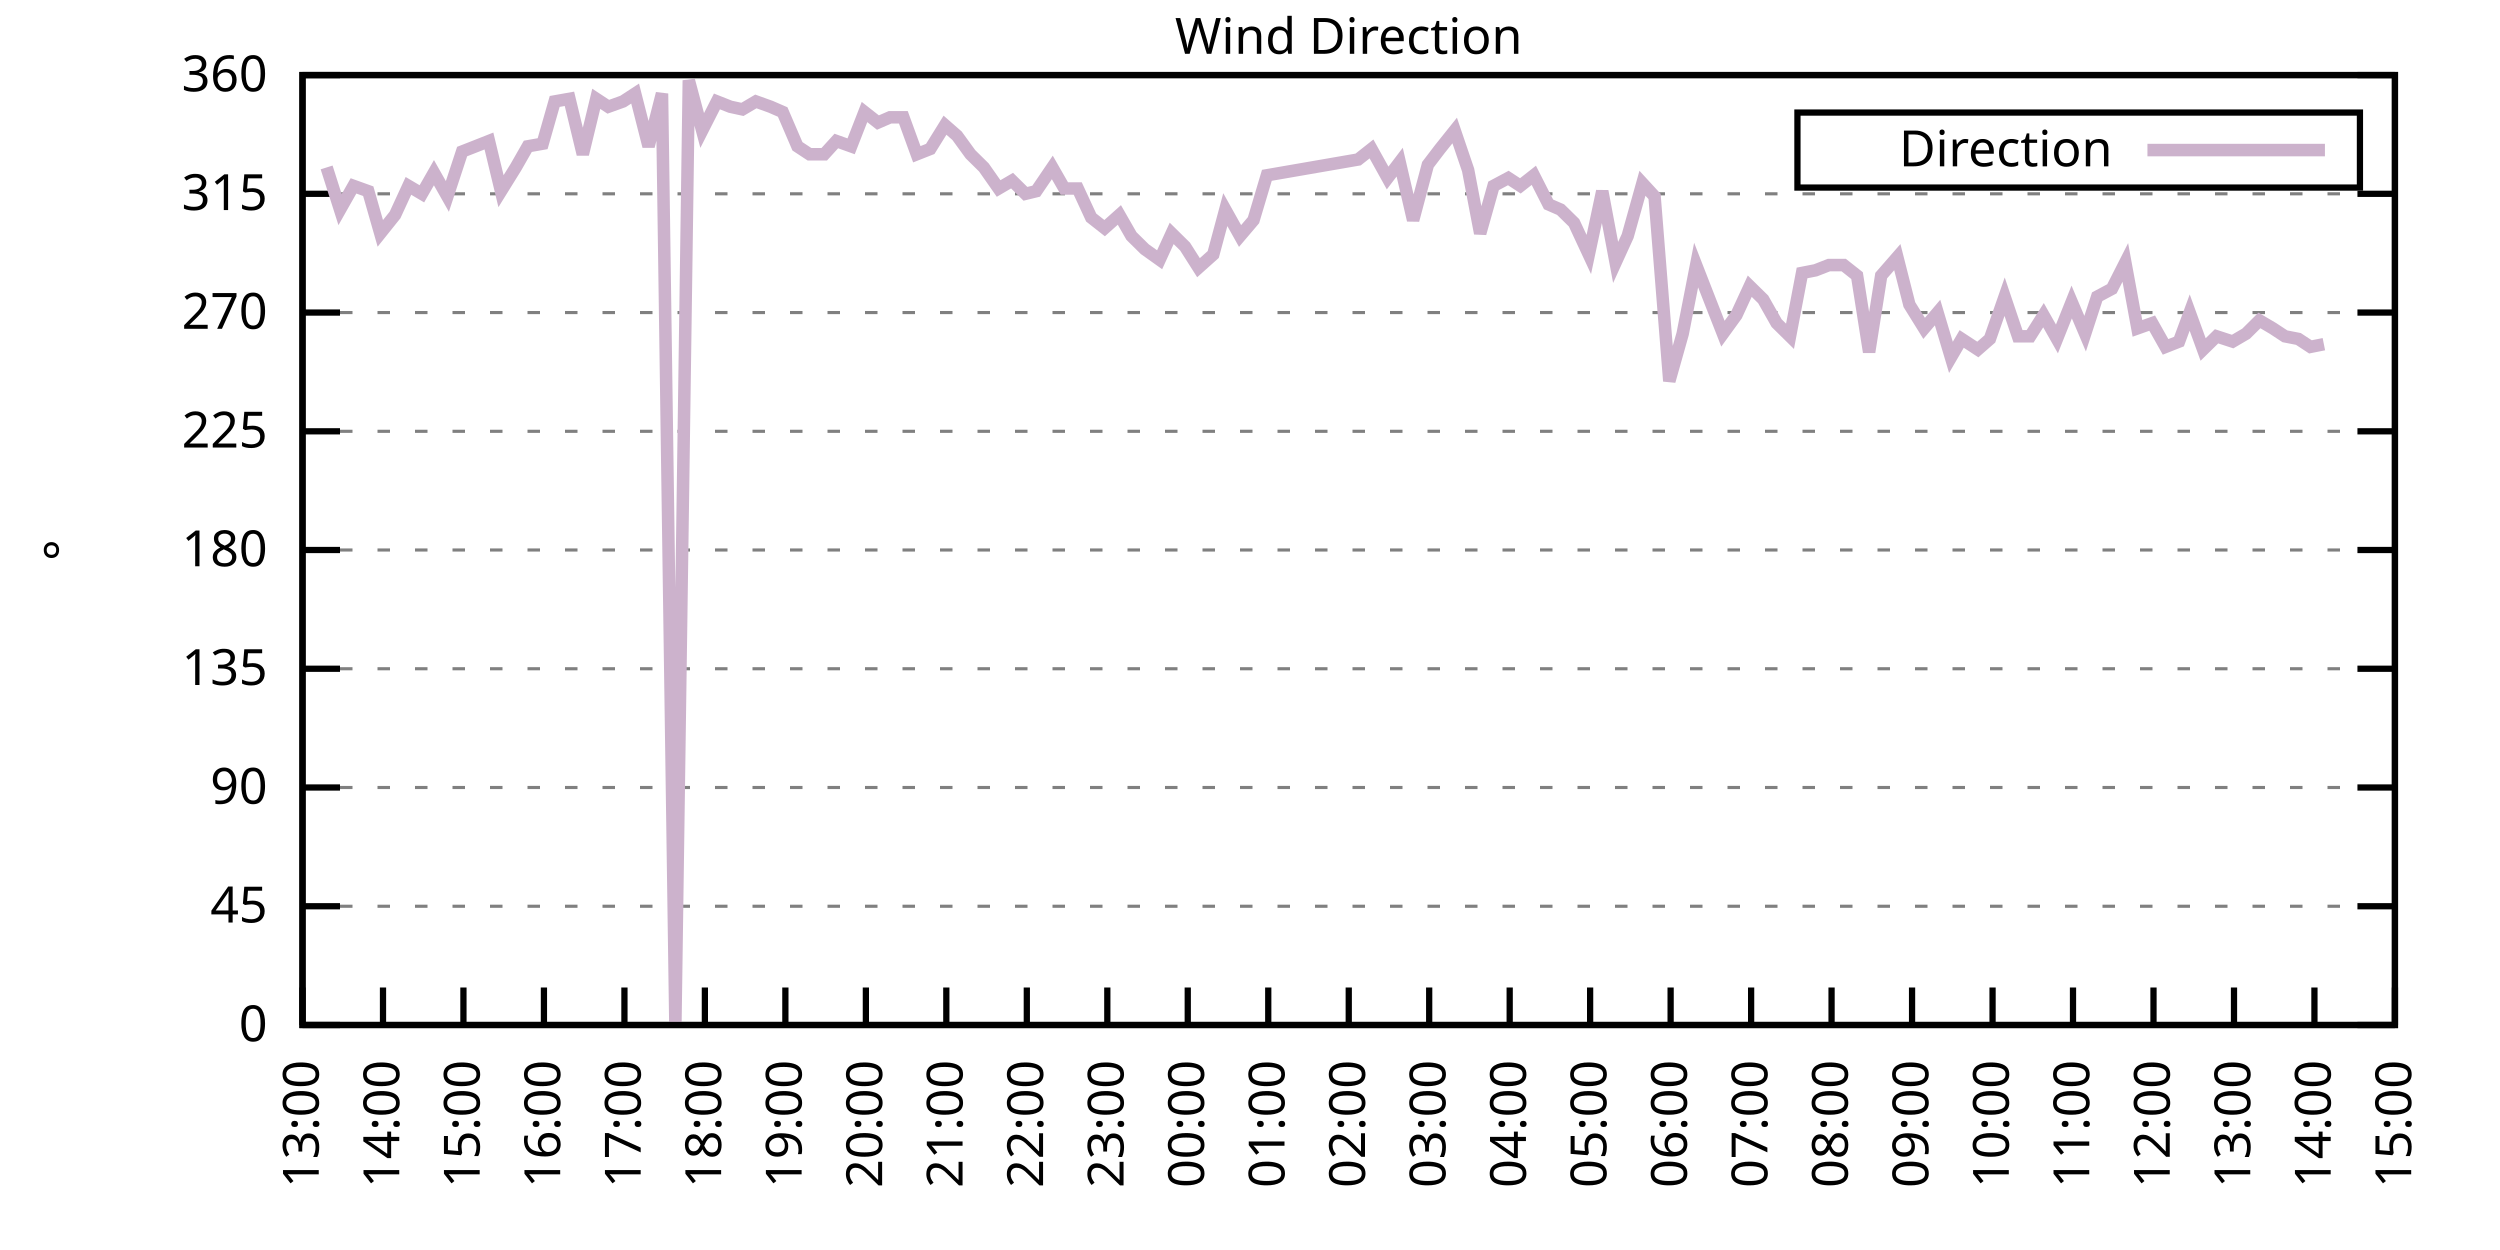
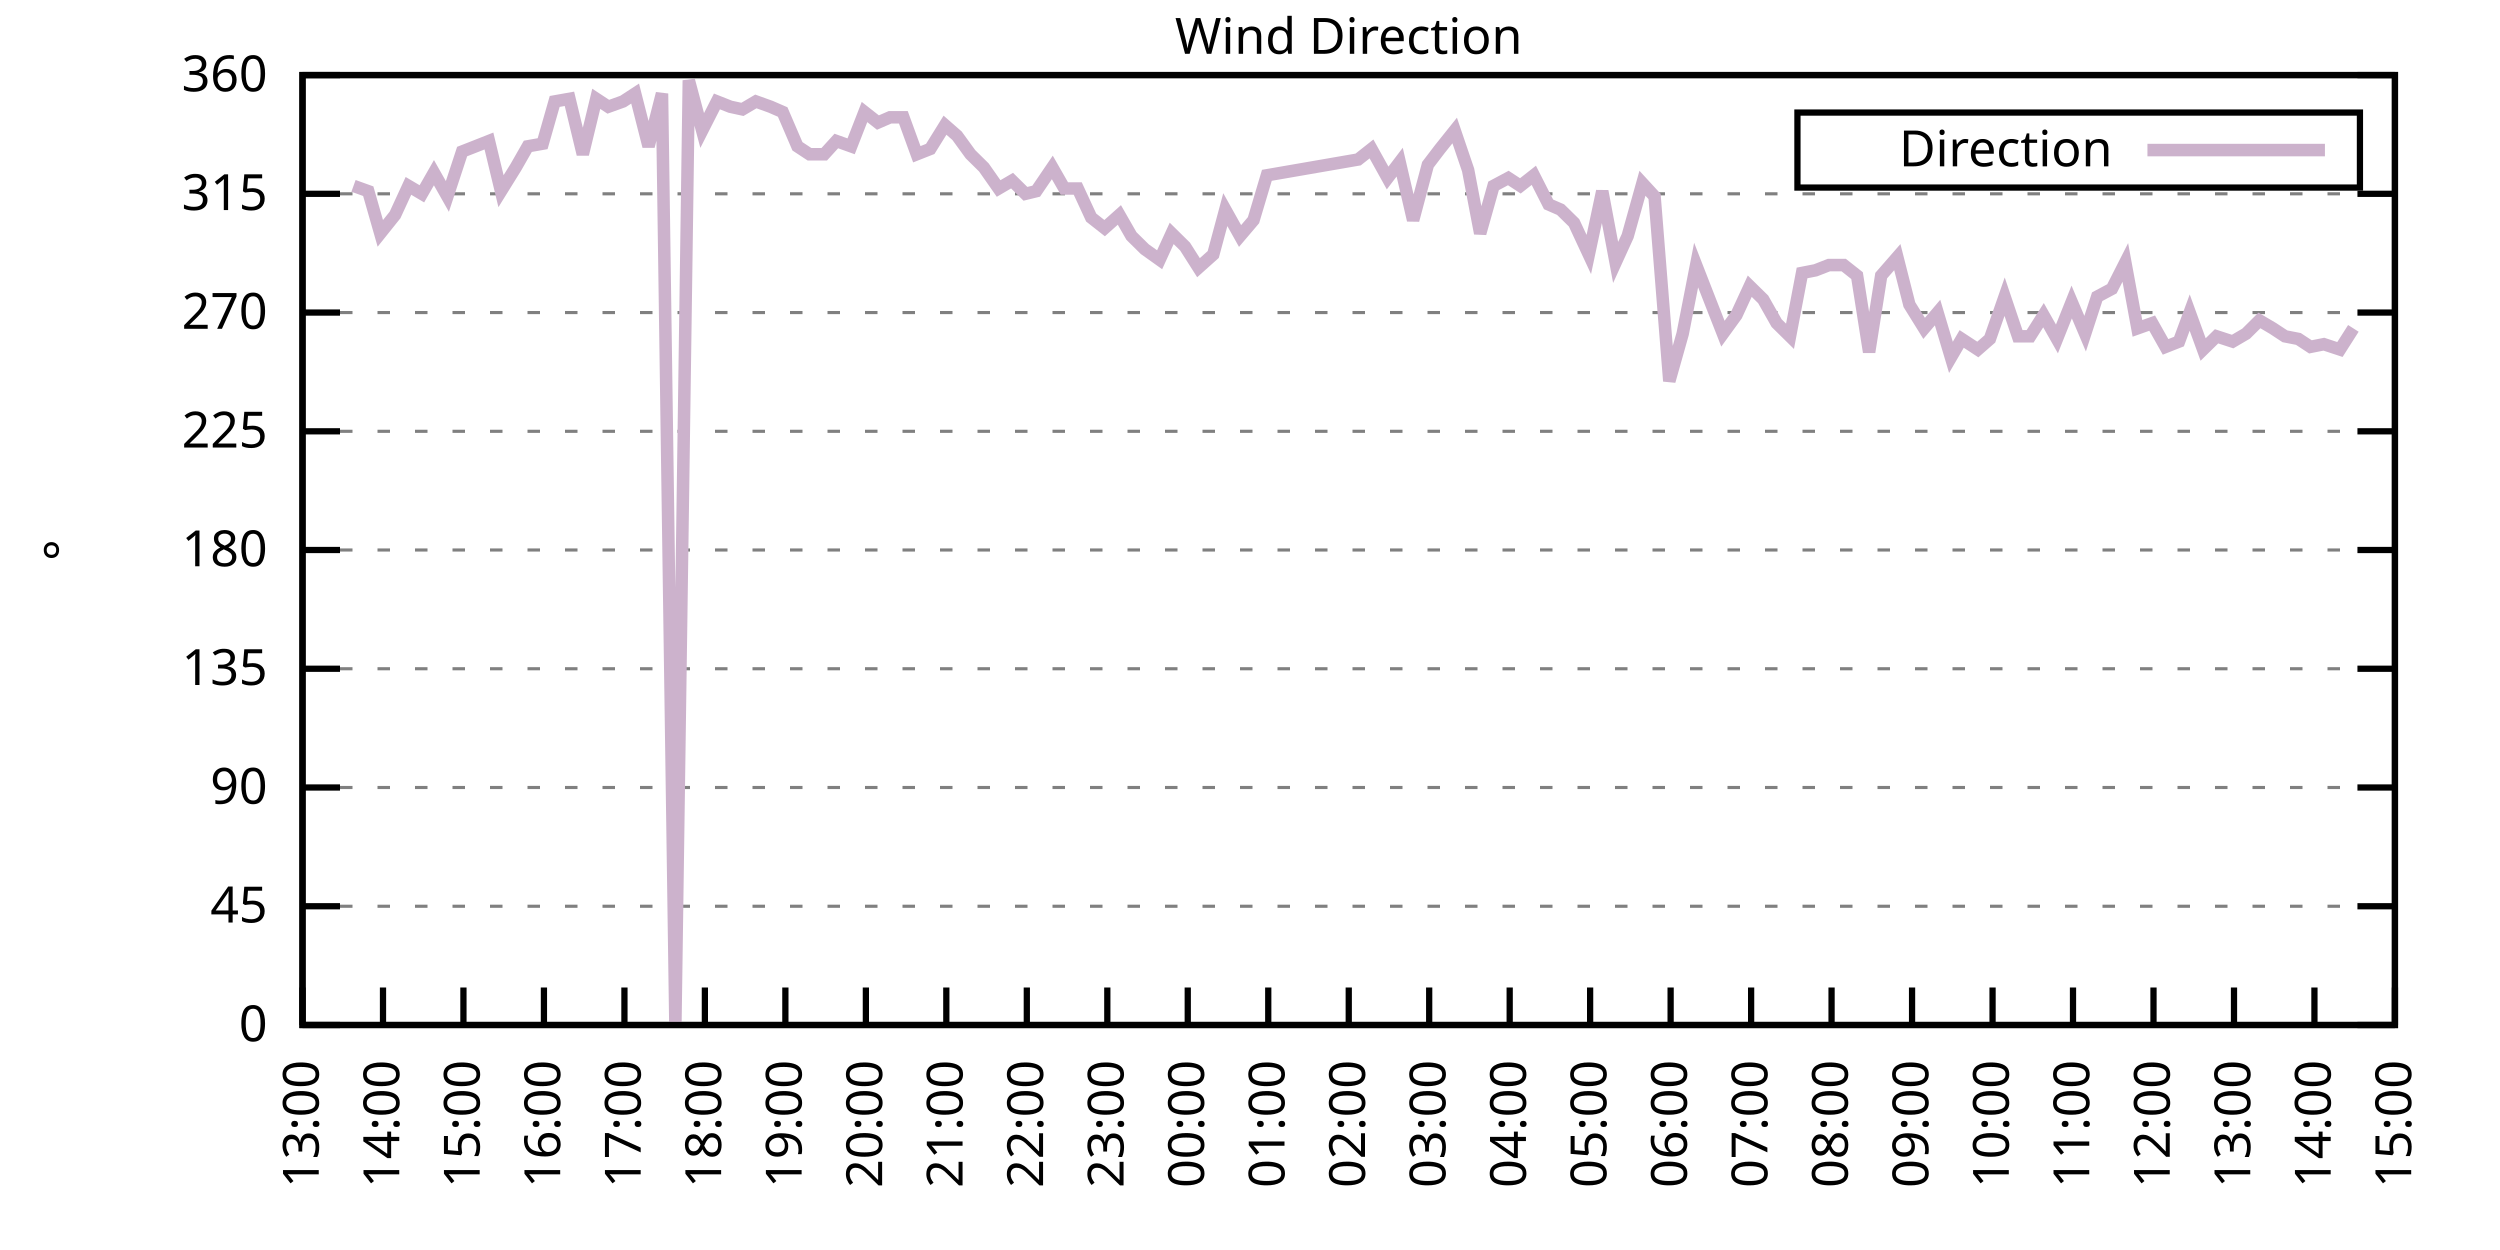
<svg xmlns="http://www.w3.org/2000/svg" xmlns:xlink="http://www.w3.org/1999/xlink" width="400" height="200" viewBox="0 0 400 200">
  <g id="gnuplot_canvas">
    <rect x="0" y="0" width="400" height="200" fill="none" />
    <defs>
      <circle id="gpDot" r="0.5" stroke-width="0.5" stroke="currentColor" />
      <path id="gpPt0" stroke-width="0.333" stroke="currentColor" d="M-1,0 h2 M0,-1 v2" />
      <path id="gpPt1" stroke-width="0.333" stroke="currentColor" d="M-1,-1 L1,1 M1,-1 L-1,1" />
      <path id="gpPt2" stroke-width="0.333" stroke="currentColor" d="M-1,0 L1,0 M0,-1 L0,1 M-1,-1 L1,1 M-1,1 L1,-1" />
      <rect id="gpPt3" stroke-width="0.333" stroke="currentColor" x="-1" y="-1" width="2" height="2" />
      <rect id="gpPt4" stroke-width="0.333" stroke="currentColor" fill="currentColor" x="-1" y="-1" width="2" height="2" />
      <circle id="gpPt5" stroke-width="0.333" stroke="currentColor" cx="0" cy="0" r="1" />
      <use xlink:href="#gpPt5" id="gpPt6" fill="currentColor" stroke="none" />
      <path id="gpPt7" stroke-width="0.333" stroke="currentColor" d="M0,-1.33 L-1.33,0.67 L1.33,0.67 z" />
      <use xlink:href="#gpPt7" id="gpPt8" fill="currentColor" stroke="none" />
      <use xlink:href="#gpPt7" id="gpPt9" stroke="currentColor" transform="rotate(180)" />
      <use xlink:href="#gpPt9" id="gpPt10" fill="currentColor" stroke="none" />
      <use xlink:href="#gpPt3" id="gpPt11" stroke="currentColor" transform="rotate(45)" />
      <use xlink:href="#gpPt11" id="gpPt12" fill="currentColor" stroke="none" />
      <path id="gpPt13" stroke-width="0.333" stroke="currentColor" d="M0,1.330 L1.265,0.411 L0.782,-1.067 L-0.782,-1.076 L-1.265,0.411 z" />
      <use xlink:href="#gpPt13" id="gpPt14" fill="currentColor" stroke="none" />
      <filter id="textbox" filterUnits="objectBoundingBox" x="0" y="0" height="1" width="1">
        <feFlood flood-color="white" flood-opacity="1" result="bgnd" />
        <feComposite in="SourceGraphic" in2="bgnd" operator="atop" />
      </filter>
      <filter id="greybox" filterUnits="objectBoundingBox" x="0" y="0" height="1" width="1">
        <feFlood flood-color="lightgrey" flood-opacity="1" result="grey" />
        <feComposite in="SourceGraphic" in2="grey" operator="atop" />
      </filter>
    </defs>
    <g fill="none" color="white" stroke="currentColor" stroke-width="1.00" stroke-linecap="butt" stroke-linejoin="miter">
</g>
    <g fill="none" color="black" stroke="currentColor" stroke-width="1.00" stroke-linecap="butt" stroke-linejoin="miter">
      <g stroke="none" shape-rendering="crispEdges">
        <polygon fill="rgb(255, 255, 255)" points="48.40,164.00 383.18,164.00 383.18,12.02 48.40,12.02 " />
      </g>
    </g>
    <g fill="none" color="black" stroke="currentColor" stroke-width="1.00" stroke-linecap="butt" stroke-linejoin="miter">
</g>
    <g fill="none" color="black" stroke="black" stroke-width="0.50" stroke-linecap="butt" stroke-linejoin="miter">
</g>
    <g fill="none" color="gray" stroke="currentColor" stroke-width="0.50" stroke-linecap="butt" stroke-linejoin="miter">
      <path stroke="gray" stroke-dasharray="2,4" class="gridline" d="M48.40,164.00 L383.19,164.00  " />
    </g>
    <g fill="none" color="gray" stroke="gray" stroke-width="1.00" stroke-linecap="butt" stroke-linejoin="miter">
</g>
    <g fill="none" color="black" stroke="currentColor" stroke-width="1.00" stroke-linecap="butt" stroke-linejoin="miter">
      <path stroke="black" d="M48.40,164.00 L54.40,164.00 M383.19,164.00 L377.19,164.00  " />
      <g transform="translate(42.80,166.60)" stroke="none" fill="black" font-family="Sans" font-size="8.00" text-anchor="end">
        <text>
          <tspan font-family="Sans"> 0</tspan>
        </text>
      </g>
    </g>
    <g fill="none" color="black" stroke="currentColor" stroke-width="1.00" stroke-linecap="butt" stroke-linejoin="miter">
</g>
    <g fill="none" color="black" stroke="black" stroke-width="0.50" stroke-linecap="butt" stroke-linejoin="miter">
</g>
    <g fill="none" color="gray" stroke="currentColor" stroke-width="0.50" stroke-linecap="butt" stroke-linejoin="miter">
      <path stroke="gray" stroke-dasharray="2,4" class="gridline" d="M48.40,145.00 L383.19,145.00  " />
    </g>
    <g fill="none" color="gray" stroke="gray" stroke-width="1.00" stroke-linecap="butt" stroke-linejoin="miter">
</g>
    <g fill="none" color="black" stroke="currentColor" stroke-width="1.00" stroke-linecap="butt" stroke-linejoin="miter">
      <path stroke="black" d="M48.40,145.00 L54.40,145.00 M383.19,145.00 L377.19,145.00  " />
      <g transform="translate(42.80,147.60)" stroke="none" fill="black" font-family="Sans" font-size="8.00" text-anchor="end">
        <text>
          <tspan font-family="Sans"> 45</tspan>
        </text>
      </g>
    </g>
    <g fill="none" color="black" stroke="currentColor" stroke-width="1.00" stroke-linecap="butt" stroke-linejoin="miter">
</g>
    <g fill="none" color="black" stroke="black" stroke-width="0.50" stroke-linecap="butt" stroke-linejoin="miter">
</g>
    <g fill="none" color="gray" stroke="currentColor" stroke-width="0.50" stroke-linecap="butt" stroke-linejoin="miter">
      <path stroke="gray" stroke-dasharray="2,4" class="gridline" d="M48.40,126.00 L383.19,126.00  " />
    </g>
    <g fill="none" color="gray" stroke="gray" stroke-width="1.00" stroke-linecap="butt" stroke-linejoin="miter">
</g>
    <g fill="none" color="black" stroke="currentColor" stroke-width="1.00" stroke-linecap="butt" stroke-linejoin="miter">
      <path stroke="black" d="M48.40,126.00 L54.40,126.00 M383.19,126.00 L377.19,126.00  " />
      <g transform="translate(42.80,128.60)" stroke="none" fill="black" font-family="Sans" font-size="8.00" text-anchor="end">
        <text>
          <tspan font-family="Sans"> 90</tspan>
        </text>
      </g>
    </g>
    <g fill="none" color="black" stroke="currentColor" stroke-width="1.00" stroke-linecap="butt" stroke-linejoin="miter">
</g>
    <g fill="none" color="black" stroke="black" stroke-width="0.50" stroke-linecap="butt" stroke-linejoin="miter">
</g>
    <g fill="none" color="gray" stroke="currentColor" stroke-width="0.50" stroke-linecap="butt" stroke-linejoin="miter">
      <path stroke="gray" stroke-dasharray="2,4" class="gridline" d="M48.40,107.00 L383.19,107.00  " />
    </g>
    <g fill="none" color="gray" stroke="gray" stroke-width="1.00" stroke-linecap="butt" stroke-linejoin="miter">
</g>
    <g fill="none" color="black" stroke="currentColor" stroke-width="1.00" stroke-linecap="butt" stroke-linejoin="miter">
      <path stroke="black" d="M48.40,107.00 L54.40,107.00 M383.19,107.00 L377.19,107.00  " />
      <g transform="translate(42.80,109.60)" stroke="none" fill="black" font-family="Sans" font-size="8.00" text-anchor="end">
        <text>
          <tspan font-family="Sans"> 135</tspan>
        </text>
      </g>
    </g>
    <g fill="none" color="black" stroke="currentColor" stroke-width="1.00" stroke-linecap="butt" stroke-linejoin="miter">
</g>
    <g fill="none" color="black" stroke="black" stroke-width="0.50" stroke-linecap="butt" stroke-linejoin="miter">
</g>
    <g fill="none" color="gray" stroke="currentColor" stroke-width="0.50" stroke-linecap="butt" stroke-linejoin="miter">
      <path stroke="gray" stroke-dasharray="2,4" class="gridline" d="M48.40,88.00 L383.19,88.00  " />
    </g>
    <g fill="none" color="gray" stroke="gray" stroke-width="1.00" stroke-linecap="butt" stroke-linejoin="miter">
</g>
    <g fill="none" color="black" stroke="currentColor" stroke-width="1.00" stroke-linecap="butt" stroke-linejoin="miter">
      <path stroke="black" d="M48.40,88.00 L54.40,88.00 M383.19,88.00 L377.19,88.00  " />
      <g transform="translate(42.80,90.60)" stroke="none" fill="black" font-family="Sans" font-size="8.00" text-anchor="end">
        <text>
          <tspan font-family="Sans"> 180</tspan>
        </text>
      </g>
    </g>
    <g fill="none" color="black" stroke="currentColor" stroke-width="1.00" stroke-linecap="butt" stroke-linejoin="miter">
</g>
    <g fill="none" color="black" stroke="black" stroke-width="0.50" stroke-linecap="butt" stroke-linejoin="miter">
</g>
    <g fill="none" color="gray" stroke="currentColor" stroke-width="0.50" stroke-linecap="butt" stroke-linejoin="miter">
      <path stroke="gray" stroke-dasharray="2,4" class="gridline" d="M48.40,69.01 L383.19,69.01  " />
    </g>
    <g fill="none" color="gray" stroke="gray" stroke-width="1.00" stroke-linecap="butt" stroke-linejoin="miter">
</g>
    <g fill="none" color="black" stroke="currentColor" stroke-width="1.00" stroke-linecap="butt" stroke-linejoin="miter">
      <path stroke="black" d="M48.40,69.01 L54.40,69.01 M383.19,69.01 L377.19,69.01  " />
      <g transform="translate(42.80,71.61)" stroke="none" fill="black" font-family="Sans" font-size="8.00" text-anchor="end">
        <text>
          <tspan font-family="Sans"> 225</tspan>
        </text>
      </g>
    </g>
    <g fill="none" color="black" stroke="currentColor" stroke-width="1.00" stroke-linecap="butt" stroke-linejoin="miter">
</g>
    <g fill="none" color="black" stroke="black" stroke-width="0.50" stroke-linecap="butt" stroke-linejoin="miter">
</g>
    <g fill="none" color="gray" stroke="currentColor" stroke-width="0.50" stroke-linecap="butt" stroke-linejoin="miter">
      <path stroke="gray" stroke-dasharray="2,4" class="gridline" d="M48.40,50.01 L383.19,50.01  " />
    </g>
    <g fill="none" color="gray" stroke="gray" stroke-width="1.00" stroke-linecap="butt" stroke-linejoin="miter">
</g>
    <g fill="none" color="black" stroke="currentColor" stroke-width="1.00" stroke-linecap="butt" stroke-linejoin="miter">
      <path stroke="black" d="M48.40,50.01 L54.40,50.01 M383.19,50.01 L377.19,50.01  " />
      <g transform="translate(42.80,52.61)" stroke="none" fill="black" font-family="Sans" font-size="8.00" text-anchor="end">
        <text>
          <tspan font-family="Sans"> 270</tspan>
        </text>
      </g>
    </g>
    <g fill="none" color="black" stroke="currentColor" stroke-width="1.00" stroke-linecap="butt" stroke-linejoin="miter">
</g>
    <g fill="none" color="black" stroke="black" stroke-width="0.50" stroke-linecap="butt" stroke-linejoin="miter">
</g>
    <g fill="none" color="gray" stroke="currentColor" stroke-width="0.50" stroke-linecap="butt" stroke-linejoin="miter">
      <path stroke="gray" stroke-dasharray="2,4" class="gridline" d="M48.40,31.01 L383.19,31.01  " />
    </g>
    <g fill="none" color="gray" stroke="gray" stroke-width="1.00" stroke-linecap="butt" stroke-linejoin="miter">
</g>
    <g fill="none" color="black" stroke="currentColor" stroke-width="1.00" stroke-linecap="butt" stroke-linejoin="miter">
      <path stroke="black" d="M48.40,31.01 L54.40,31.01 M383.19,31.01 L377.19,31.01  " />
      <g transform="translate(42.80,33.61)" stroke="none" fill="black" font-family="Sans" font-size="8.00" text-anchor="end">
        <text>
          <tspan font-family="Sans"> 315</tspan>
        </text>
      </g>
    </g>
    <g fill="none" color="black" stroke="currentColor" stroke-width="1.00" stroke-linecap="butt" stroke-linejoin="miter">
</g>
    <g fill="none" color="black" stroke="black" stroke-width="0.50" stroke-linecap="butt" stroke-linejoin="miter">
</g>
    <g fill="none" color="gray" stroke="currentColor" stroke-width="0.50" stroke-linecap="butt" stroke-linejoin="miter">
      <path stroke="gray" stroke-dasharray="2,4" class="gridline" d="M48.40,12.01 L383.19,12.01  " />
    </g>
    <g fill="none" color="gray" stroke="gray" stroke-width="1.00" stroke-linecap="butt" stroke-linejoin="miter">
</g>
    <g fill="none" color="black" stroke="currentColor" stroke-width="1.00" stroke-linecap="butt" stroke-linejoin="miter">
      <path stroke="black" d="M48.40,12.01 L54.40,12.01 M383.19,12.01 L377.19,12.01  " />
      <g transform="translate(42.80,14.61)" stroke="none" fill="black" font-family="Sans" font-size="8.00" text-anchor="end">
        <text>
          <tspan font-family="Sans"> 360</tspan>
        </text>
      </g>
    </g>
    <g fill="none" color="black" stroke="currentColor" stroke-width="1.00" stroke-linecap="butt" stroke-linejoin="miter">
      <path stroke="black" d="M48.40,164.00 L48.40,158.00  " />
      <g transform="translate(51.00,169.60) rotate(270.00)" stroke="none" fill="black" font-family="Sans" font-size="8.00" text-anchor="end">
        <text>
          <tspan font-family="Sans">13:00</tspan>
        </text>
      </g>
    </g>
    <g fill="none" color="black" stroke="currentColor" stroke-width="1.00" stroke-linecap="butt" stroke-linejoin="miter">
      <path stroke="black" d="M61.28,164.00 L61.28,158.00  " />
      <g transform="translate(63.88,169.60) rotate(270.00)" stroke="none" fill="black" font-family="Sans" font-size="8.00" text-anchor="end">
        <text>
          <tspan font-family="Sans">14:00</tspan>
        </text>
      </g>
    </g>
    <g fill="none" color="black" stroke="currentColor" stroke-width="1.00" stroke-linecap="butt" stroke-linejoin="miter">
      <path stroke="black" d="M74.15,164.00 L74.15,158.00  " />
      <g transform="translate(76.75,169.60) rotate(270.00)" stroke="none" fill="black" font-family="Sans" font-size="8.00" text-anchor="end">
        <text>
          <tspan font-family="Sans">15:00</tspan>
        </text>
      </g>
    </g>
    <g fill="none" color="black" stroke="currentColor" stroke-width="1.00" stroke-linecap="butt" stroke-linejoin="miter">
      <path stroke="black" d="M87.03,164.00 L87.03,158.00  " />
      <g transform="translate(89.63,169.60) rotate(270.00)" stroke="none" fill="black" font-family="Sans" font-size="8.00" text-anchor="end">
        <text>
          <tspan font-family="Sans">16:00</tspan>
        </text>
      </g>
    </g>
    <g fill="none" color="black" stroke="currentColor" stroke-width="1.00" stroke-linecap="butt" stroke-linejoin="miter">
      <path stroke="black" d="M99.91,164.00 L99.91,158.00  " />
      <g transform="translate(102.51,169.60) rotate(270.00)" stroke="none" fill="black" font-family="Sans" font-size="8.00" text-anchor="end">
        <text>
          <tspan font-family="Sans">17:00</tspan>
        </text>
      </g>
    </g>
    <g fill="none" color="black" stroke="currentColor" stroke-width="1.00" stroke-linecap="butt" stroke-linejoin="miter">
      <path stroke="black" d="M112.78,164.00 L112.78,158.00  " />
      <g transform="translate(115.38,169.60) rotate(270.00)" stroke="none" fill="black" font-family="Sans" font-size="8.00" text-anchor="end">
        <text>
          <tspan font-family="Sans">18:00</tspan>
        </text>
      </g>
    </g>
    <g fill="none" color="black" stroke="currentColor" stroke-width="1.00" stroke-linecap="butt" stroke-linejoin="miter">
      <path stroke="black" d="M125.66,164.00 L125.66,158.00  " />
      <g transform="translate(128.26,169.60) rotate(270.00)" stroke="none" fill="black" font-family="Sans" font-size="8.00" text-anchor="end">
        <text>
          <tspan font-family="Sans">19:00</tspan>
        </text>
      </g>
    </g>
    <g fill="none" color="black" stroke="currentColor" stroke-width="1.00" stroke-linecap="butt" stroke-linejoin="miter">
      <path stroke="black" d="M138.54,164.00 L138.54,158.00  " />
      <g transform="translate(141.14,169.60) rotate(270.00)" stroke="none" fill="black" font-family="Sans" font-size="8.00" text-anchor="end">
        <text>
          <tspan font-family="Sans">20:00</tspan>
        </text>
      </g>
    </g>
    <g fill="none" color="black" stroke="currentColor" stroke-width="1.00" stroke-linecap="butt" stroke-linejoin="miter">
      <path stroke="black" d="M151.41,164.00 L151.41,158.00  " />
      <g transform="translate(154.01,169.60) rotate(270.00)" stroke="none" fill="black" font-family="Sans" font-size="8.00" text-anchor="end">
        <text>
          <tspan font-family="Sans">21:00</tspan>
        </text>
      </g>
    </g>
    <g fill="none" color="black" stroke="currentColor" stroke-width="1.00" stroke-linecap="butt" stroke-linejoin="miter">
      <path stroke="black" d="M164.29,164.00 L164.29,158.00  " />
      <g transform="translate(166.89,169.60) rotate(270.00)" stroke="none" fill="black" font-family="Sans" font-size="8.00" text-anchor="end">
        <text>
          <tspan font-family="Sans">22:00</tspan>
        </text>
      </g>
    </g>
    <g fill="none" color="black" stroke="currentColor" stroke-width="1.00" stroke-linecap="butt" stroke-linejoin="miter">
      <path stroke="black" d="M177.17,164.00 L177.17,158.00  " />
      <g transform="translate(179.77,169.60) rotate(270.00)" stroke="none" fill="black" font-family="Sans" font-size="8.00" text-anchor="end">
        <text>
          <tspan font-family="Sans">23:00</tspan>
        </text>
      </g>
    </g>
    <g fill="none" color="black" stroke="currentColor" stroke-width="1.00" stroke-linecap="butt" stroke-linejoin="miter">
      <path stroke="black" d="M190.04,164.00 L190.04,158.00  " />
      <g transform="translate(192.64,169.60) rotate(270.00)" stroke="none" fill="black" font-family="Sans" font-size="8.00" text-anchor="end">
        <text>
          <tspan font-family="Sans">00:00</tspan>
        </text>
      </g>
    </g>
    <g fill="none" color="black" stroke="currentColor" stroke-width="1.00" stroke-linecap="butt" stroke-linejoin="miter">
      <path stroke="black" d="M202.92,164.00 L202.92,158.00  " />
      <g transform="translate(205.52,169.60) rotate(270.00)" stroke="none" fill="black" font-family="Sans" font-size="8.00" text-anchor="end">
        <text>
          <tspan font-family="Sans">01:00</tspan>
        </text>
      </g>
    </g>
    <g fill="none" color="black" stroke="currentColor" stroke-width="1.00" stroke-linecap="butt" stroke-linejoin="miter">
      <path stroke="black" d="M215.80,164.00 L215.80,158.00  " />
      <g transform="translate(218.40,169.60) rotate(270.00)" stroke="none" fill="black" font-family="Sans" font-size="8.00" text-anchor="end">
        <text>
          <tspan font-family="Sans">02:00</tspan>
        </text>
      </g>
    </g>
    <g fill="none" color="black" stroke="currentColor" stroke-width="1.00" stroke-linecap="butt" stroke-linejoin="miter">
      <path stroke="black" d="M228.67,164.00 L228.67,158.00  " />
      <g transform="translate(231.27,169.60) rotate(270.00)" stroke="none" fill="black" font-family="Sans" font-size="8.00" text-anchor="end">
        <text>
          <tspan font-family="Sans">03:00</tspan>
        </text>
      </g>
    </g>
    <g fill="none" color="black" stroke="currentColor" stroke-width="1.00" stroke-linecap="butt" stroke-linejoin="miter">
      <path stroke="black" d="M241.55,164.00 L241.55,158.00  " />
      <g transform="translate(244.15,169.60) rotate(270.00)" stroke="none" fill="black" font-family="Sans" font-size="8.00" text-anchor="end">
        <text>
          <tspan font-family="Sans">04:00</tspan>
        </text>
      </g>
    </g>
    <g fill="none" color="black" stroke="currentColor" stroke-width="1.00" stroke-linecap="butt" stroke-linejoin="miter">
      <path stroke="black" d="M254.42,164.00 L254.42,158.00  " />
      <g transform="translate(257.02,169.60) rotate(270.00)" stroke="none" fill="black" font-family="Sans" font-size="8.00" text-anchor="end">
        <text>
          <tspan font-family="Sans">05:00</tspan>
        </text>
      </g>
    </g>
    <g fill="none" color="black" stroke="currentColor" stroke-width="1.00" stroke-linecap="butt" stroke-linejoin="miter">
      <path stroke="black" d="M267.30,164.00 L267.30,158.00  " />
      <g transform="translate(269.90,169.60) rotate(270.00)" stroke="none" fill="black" font-family="Sans" font-size="8.00" text-anchor="end">
        <text>
          <tspan font-family="Sans">06:00</tspan>
        </text>
      </g>
    </g>
    <g fill="none" color="black" stroke="currentColor" stroke-width="1.00" stroke-linecap="butt" stroke-linejoin="miter">
      <path stroke="black" d="M280.18,164.00 L280.18,158.00  " />
      <g transform="translate(282.78,169.60) rotate(270.00)" stroke="none" fill="black" font-family="Sans" font-size="8.00" text-anchor="end">
        <text>
          <tspan font-family="Sans">07:00</tspan>
        </text>
      </g>
    </g>
    <g fill="none" color="black" stroke="currentColor" stroke-width="1.00" stroke-linecap="butt" stroke-linejoin="miter">
      <path stroke="black" d="M293.05,164.00 L293.05,158.00  " />
      <g transform="translate(295.65,169.60) rotate(270.00)" stroke="none" fill="black" font-family="Sans" font-size="8.00" text-anchor="end">
        <text>
          <tspan font-family="Sans">08:00</tspan>
        </text>
      </g>
    </g>
    <g fill="none" color="black" stroke="currentColor" stroke-width="1.00" stroke-linecap="butt" stroke-linejoin="miter">
      <path stroke="black" d="M305.93,164.00 L305.93,158.00  " />
      <g transform="translate(308.53,169.60) rotate(270.00)" stroke="none" fill="black" font-family="Sans" font-size="8.00" text-anchor="end">
        <text>
          <tspan font-family="Sans">09:00</tspan>
        </text>
      </g>
    </g>
    <g fill="none" color="black" stroke="currentColor" stroke-width="1.00" stroke-linecap="butt" stroke-linejoin="miter">
      <path stroke="black" d="M318.81,164.00 L318.81,158.00  " />
      <g transform="translate(321.41,169.60) rotate(270.00)" stroke="none" fill="black" font-family="Sans" font-size="8.00" text-anchor="end">
        <text>
          <tspan font-family="Sans">10:00</tspan>
        </text>
      </g>
    </g>
    <g fill="none" color="black" stroke="currentColor" stroke-width="1.00" stroke-linecap="butt" stroke-linejoin="miter">
      <path stroke="black" d="M331.68,164.00 L331.68,158.00  " />
      <g transform="translate(334.28,169.60) rotate(270.00)" stroke="none" fill="black" font-family="Sans" font-size="8.00" text-anchor="end">
        <text>
          <tspan font-family="Sans">11:00</tspan>
        </text>
      </g>
    </g>
    <g fill="none" color="black" stroke="currentColor" stroke-width="1.00" stroke-linecap="butt" stroke-linejoin="miter">
      <path stroke="black" d="M344.56,164.00 L344.56,158.00  " />
      <g transform="translate(347.16,169.60) rotate(270.00)" stroke="none" fill="black" font-family="Sans" font-size="8.00" text-anchor="end">
        <text>
          <tspan font-family="Sans">12:00</tspan>
        </text>
      </g>
    </g>
    <g fill="none" color="black" stroke="currentColor" stroke-width="1.00" stroke-linecap="butt" stroke-linejoin="miter">
      <path stroke="black" d="M357.44,164.00 L357.44,158.00  " />
      <g transform="translate(360.04,169.60) rotate(270.00)" stroke="none" fill="black" font-family="Sans" font-size="8.00" text-anchor="end">
        <text>
          <tspan font-family="Sans">13:00</tspan>
        </text>
      </g>
    </g>
    <g fill="none" color="black" stroke="currentColor" stroke-width="1.00" stroke-linecap="butt" stroke-linejoin="miter">
      <path stroke="black" d="M370.31,164.00 L370.31,158.00  " />
      <g transform="translate(372.91,169.60) rotate(270.00)" stroke="none" fill="black" font-family="Sans" font-size="8.00" text-anchor="end">
        <text>
          <tspan font-family="Sans">14:00</tspan>
        </text>
      </g>
    </g>
    <g fill="none" color="black" stroke="currentColor" stroke-width="1.00" stroke-linecap="butt" stroke-linejoin="miter">
      <path stroke="black" d="M383.19,164.00 L383.19,158.00  " />
      <g transform="translate(385.79,169.60) rotate(270.00)" stroke="none" fill="black" font-family="Sans" font-size="8.00" text-anchor="end">
        <text>
          <tspan font-family="Sans">15:00</tspan>
        </text>
      </g>
    </g>
    <g fill="none" color="black" stroke="currentColor" stroke-width="1.00" stroke-linecap="butt" stroke-linejoin="miter">
</g>
    <g fill="none" color="black" stroke="currentColor" stroke-width="1.00" stroke-linecap="butt" stroke-linejoin="miter">
      <path stroke="black" d="M48.40,12.01 L48.40,164.00 L383.19,164.00 L383.19,12.01 L48.40,12.01 Z  " />
    </g>
    <g fill="none" color="black" stroke="currentColor" stroke-width="1.00" stroke-linecap="butt" stroke-linejoin="miter">
</g>
    <g fill="none" color="black" stroke="currentColor" stroke-width="1.00" stroke-linecap="butt" stroke-linejoin="miter">
      <path stroke="black" d="M287.59,30.01 L287.59,18.01 L377.59,18.01 L377.59,30.01 L287.59,30.01 Z  " />
    </g>
    <g id="Wind_direction_plot_1">
      <g fill="none" color="white" stroke="black" stroke-width="2.00" stroke-linecap="butt" stroke-linejoin="miter">
</g>
      <g fill="none" color="black" stroke="currentColor" stroke-width="2.00" stroke-linecap="butt" stroke-linejoin="miter">
        <g transform="translate(337.99,26.61)" stroke="none" fill="black" font-family="Sans" font-size="8.00" text-anchor="end">
          <text>
            <tspan font-family="Sans">Direction</tspan>
          </text>
        </g>
      </g>
      <g fill="none" color="black" stroke="currentColor" stroke-width="2.00" stroke-linecap="butt" stroke-linejoin="miter">
-         <path stroke="rgb(204, 178, 204)" d="M343.59,24.01 L371.99,24.01 M52.26,26.79 L54.41,33.54 L56.56,29.74 L58.92,30.59 L60.85,37.34 L63.21,34.39   L65.35,29.74 L67.50,31.01 L69.43,27.63 L71.58,31.43 L73.94,24.25 L76.08,23.41 L78.23,22.56 L80.16,30.59   L82.52,26.79 L84.45,23.41 L86.82,22.99 L88.75,16.23 L91.11,15.81 L93.25,24.68 L95.40,15.81 L97.33,17.08   L99.69,16.23 L101.62,14.97 L103.77,23.41 L105.92,14.97 L108.06,164.00 L110.21,12.85 L112.35,20.88 L114.71,16.23   L116.86,17.08 L118.79,17.50 L120.94,16.23 L123.30,17.08 L125.23,17.92 L127.59,23.41 L129.52,24.68 L131.88,24.68   L133.81,22.56 L136.18,23.41 L138.32,17.92 L140.47,19.61 L142.40,18.77 L144.54,18.77 L146.69,24.68 L148.84,23.83   L151.20,20.03 L153.13,21.72 L155.28,24.68 L157.42,26.79 L159.78,30.16 L161.93,28.90 L164.07,31.01 L165.79,30.59   L168.37,26.79 L170.30,30.16 L172.44,30.16 L174.59,34.81 L176.74,36.50 L179.10,34.39 L181.03,37.76 L183.17,39.87   L185.54,41.56 L187.47,37.34 L189.61,39.45 L191.76,42.83 L194.12,40.72 L196.05,33.54 L198.41,37.76 L200.56,35.23   L202.70,28.05 L217.30,25.52 L219.44,23.83 L222.02,28.48 L223.95,25.94 L226.10,35.23 L228.46,26.36 L230.39,23.83   L232.75,20.88 L234.90,27.21 L236.83,37.34 L238.97,29.74 L241.33,28.48 L243.26,29.74 L245.41,28.05 L247.77,32.70   L249.70,33.54 L251.85,35.65 L254.21,40.72 L256.36,30.59 L258.50,41.99 L260.43,37.76 L262.79,29.32 L264.73,31.43   L267.09,60.98 L269.23,53.39 L271.38,42.41 L273.52,47.90 L275.67,53.39 L277.82,50.43 L279.96,45.79 L282.11,47.90   L284.26,51.70 L286.40,53.81 L288.33,43.67 L290.48,43.25 L292.63,42.41 L294.99,42.41 L297.13,44.10 L299.06,56.34   L300.99,44.10 L303.57,41.14 L305.50,48.74 L307.86,52.54 L310.01,50.01 L312.15,57.18 L313.87,54.23 L316.45,55.92   L318.38,54.23 L320.74,47.47 L322.88,53.81 L324.82,53.81 L326.96,50.43 L329.11,54.23 L331.47,48.32 L333.62,53.39   L335.55,47.47 L337.91,46.21 L340.05,41.99 L341.99,52.54 L344.35,51.70 L346.49,55.50 L348.64,54.65 L350.35,50.01   L352.50,55.92 L354.65,53.81 L357.22,54.65 L359.37,53.39 L361.51,51.27 L363.66,52.54 L365.59,53.81 L367.74,54.23   L369.67,55.50 L371.82,55.07  " />
+         <path stroke="rgb(204, 178, 204)" d="M343.59,24.01 L371.99,24.01 M56.56,29.74 L58.92,30.59 L60.85,37.34 L63.21,34.39 L65.35,29.74 L67.50,31.01   L69.43,27.63 L71.58,31.43 L73.94,24.25 L76.08,23.41 L78.23,22.56 L80.16,30.59 L82.52,26.79 L84.45,23.41   L86.82,22.99 L88.75,16.23 L91.11,15.81 L93.25,24.68 L95.40,15.81 L97.33,17.08 L99.69,16.23 L101.62,14.97   L103.77,23.41 L105.92,14.97 L108.06,164.00 L110.21,12.85 L112.35,20.88 L114.71,16.23 L116.86,17.08 L118.79,17.50   L120.94,16.23 L123.30,17.08 L125.23,17.92 L127.59,23.41 L129.52,24.68 L131.88,24.68 L133.81,22.56 L136.18,23.41   L138.32,17.92 L140.47,19.61 L142.40,18.77 L144.54,18.77 L146.69,24.68 L148.84,23.83 L151.20,20.03 L153.13,21.72   L155.28,24.68 L157.42,26.79 L159.78,30.16 L161.93,28.90 L164.07,31.01 L165.79,30.59 L168.37,26.79 L170.30,30.16   L172.44,30.16 L174.59,34.81 L176.74,36.50 L179.10,34.39 L181.03,37.76 L183.17,39.87 L185.54,41.56 L187.47,37.34   L189.61,39.45 L191.76,42.83 L194.12,40.72 L196.05,33.54 L198.41,37.76 L200.56,35.23 L202.70,28.05 L217.30,25.52   L219.44,23.83 L222.02,28.48 L223.95,25.94 L226.10,35.23 L228.46,26.36 L230.39,23.83 L232.75,20.88 L234.90,27.21   L236.83,37.34 L238.97,29.74 L241.33,28.48 L243.26,29.74 L245.41,28.05 L247.77,32.70 L249.70,33.54 L251.85,35.65   L254.21,40.72 L256.36,30.59 L258.50,41.99 L260.43,37.76 L262.79,29.32 L264.73,31.43 L267.09,60.98 L269.23,53.39   L271.38,42.41 L273.52,47.90 L275.67,53.39 L277.82,50.43 L279.96,45.79 L282.11,47.90 L284.26,51.70 L286.40,53.81   L288.33,43.67 L290.48,43.25 L292.63,42.41 L294.99,42.41 L297.13,44.10 L299.06,56.34 L300.99,44.10 L303.57,41.14   L305.50,48.74 L307.86,52.54 L310.01,50.01 L312.15,57.18 L313.87,54.23 L316.45,55.92 L318.38,54.23 L320.74,47.47   L322.88,53.81 L324.82,53.81 L326.96,50.43 L329.11,54.23 L331.47,48.32 L333.62,53.39 L335.55,47.47 L337.91,46.21   L340.05,41.99 L341.99,52.54 L344.35,51.70 L346.49,55.50 L348.64,54.65 L350.35,50.01 L352.50,55.92 L354.65,53.81   L357.22,54.65 L359.37,53.39 L361.51,51.27 L363.66,52.54 L365.59,53.81 L367.74,54.23 L369.67,55.50 L371.82,55.07   L374.39,55.92 L376.54,52.54  " />
      </g>
    </g>
    <g fill="none" color="black" stroke="currentColor" stroke-width="2.00" stroke-linecap="butt" stroke-linejoin="miter">
</g>
    <g fill="none" color="black" stroke="black" stroke-width="1.00" stroke-linecap="butt" stroke-linejoin="miter">
</g>
    <g fill="none" color="black" stroke="currentColor" stroke-width="1.00" stroke-linecap="butt" stroke-linejoin="miter">
      <path stroke="black" d="M48.40,12.01 L48.40,164.00 L383.19,164.00 L383.19,12.01 L48.40,12.01 Z  " />
      <g transform="translate(12.80,88.01) rotate(270.00)" stroke="none" fill="black" font-family="Sans" font-size="8.00" text-anchor="middle">
        <text>
          <tspan font-family="Sans">°</tspan>
        </text>
      </g>
    </g>
    <g fill="none" color="black" stroke="currentColor" stroke-width="1.00" stroke-linecap="butt" stroke-linejoin="miter">
</g>
    <g fill="none" color="black" stroke="currentColor" stroke-width="1.00" stroke-linecap="butt" stroke-linejoin="miter">
      <g transform="translate(215.79,8.61)" stroke="none" fill="black" font-family="Sans" font-size="8.00" text-anchor="middle">
        <text>
          <tspan font-family="Sans">Wind Direction</tspan>
        </text>
      </g>
    </g>
    <g fill="none" color="black" stroke="currentColor" stroke-width="1.00" stroke-linecap="butt" stroke-linejoin="miter">
</g>
  </g>
</svg>
